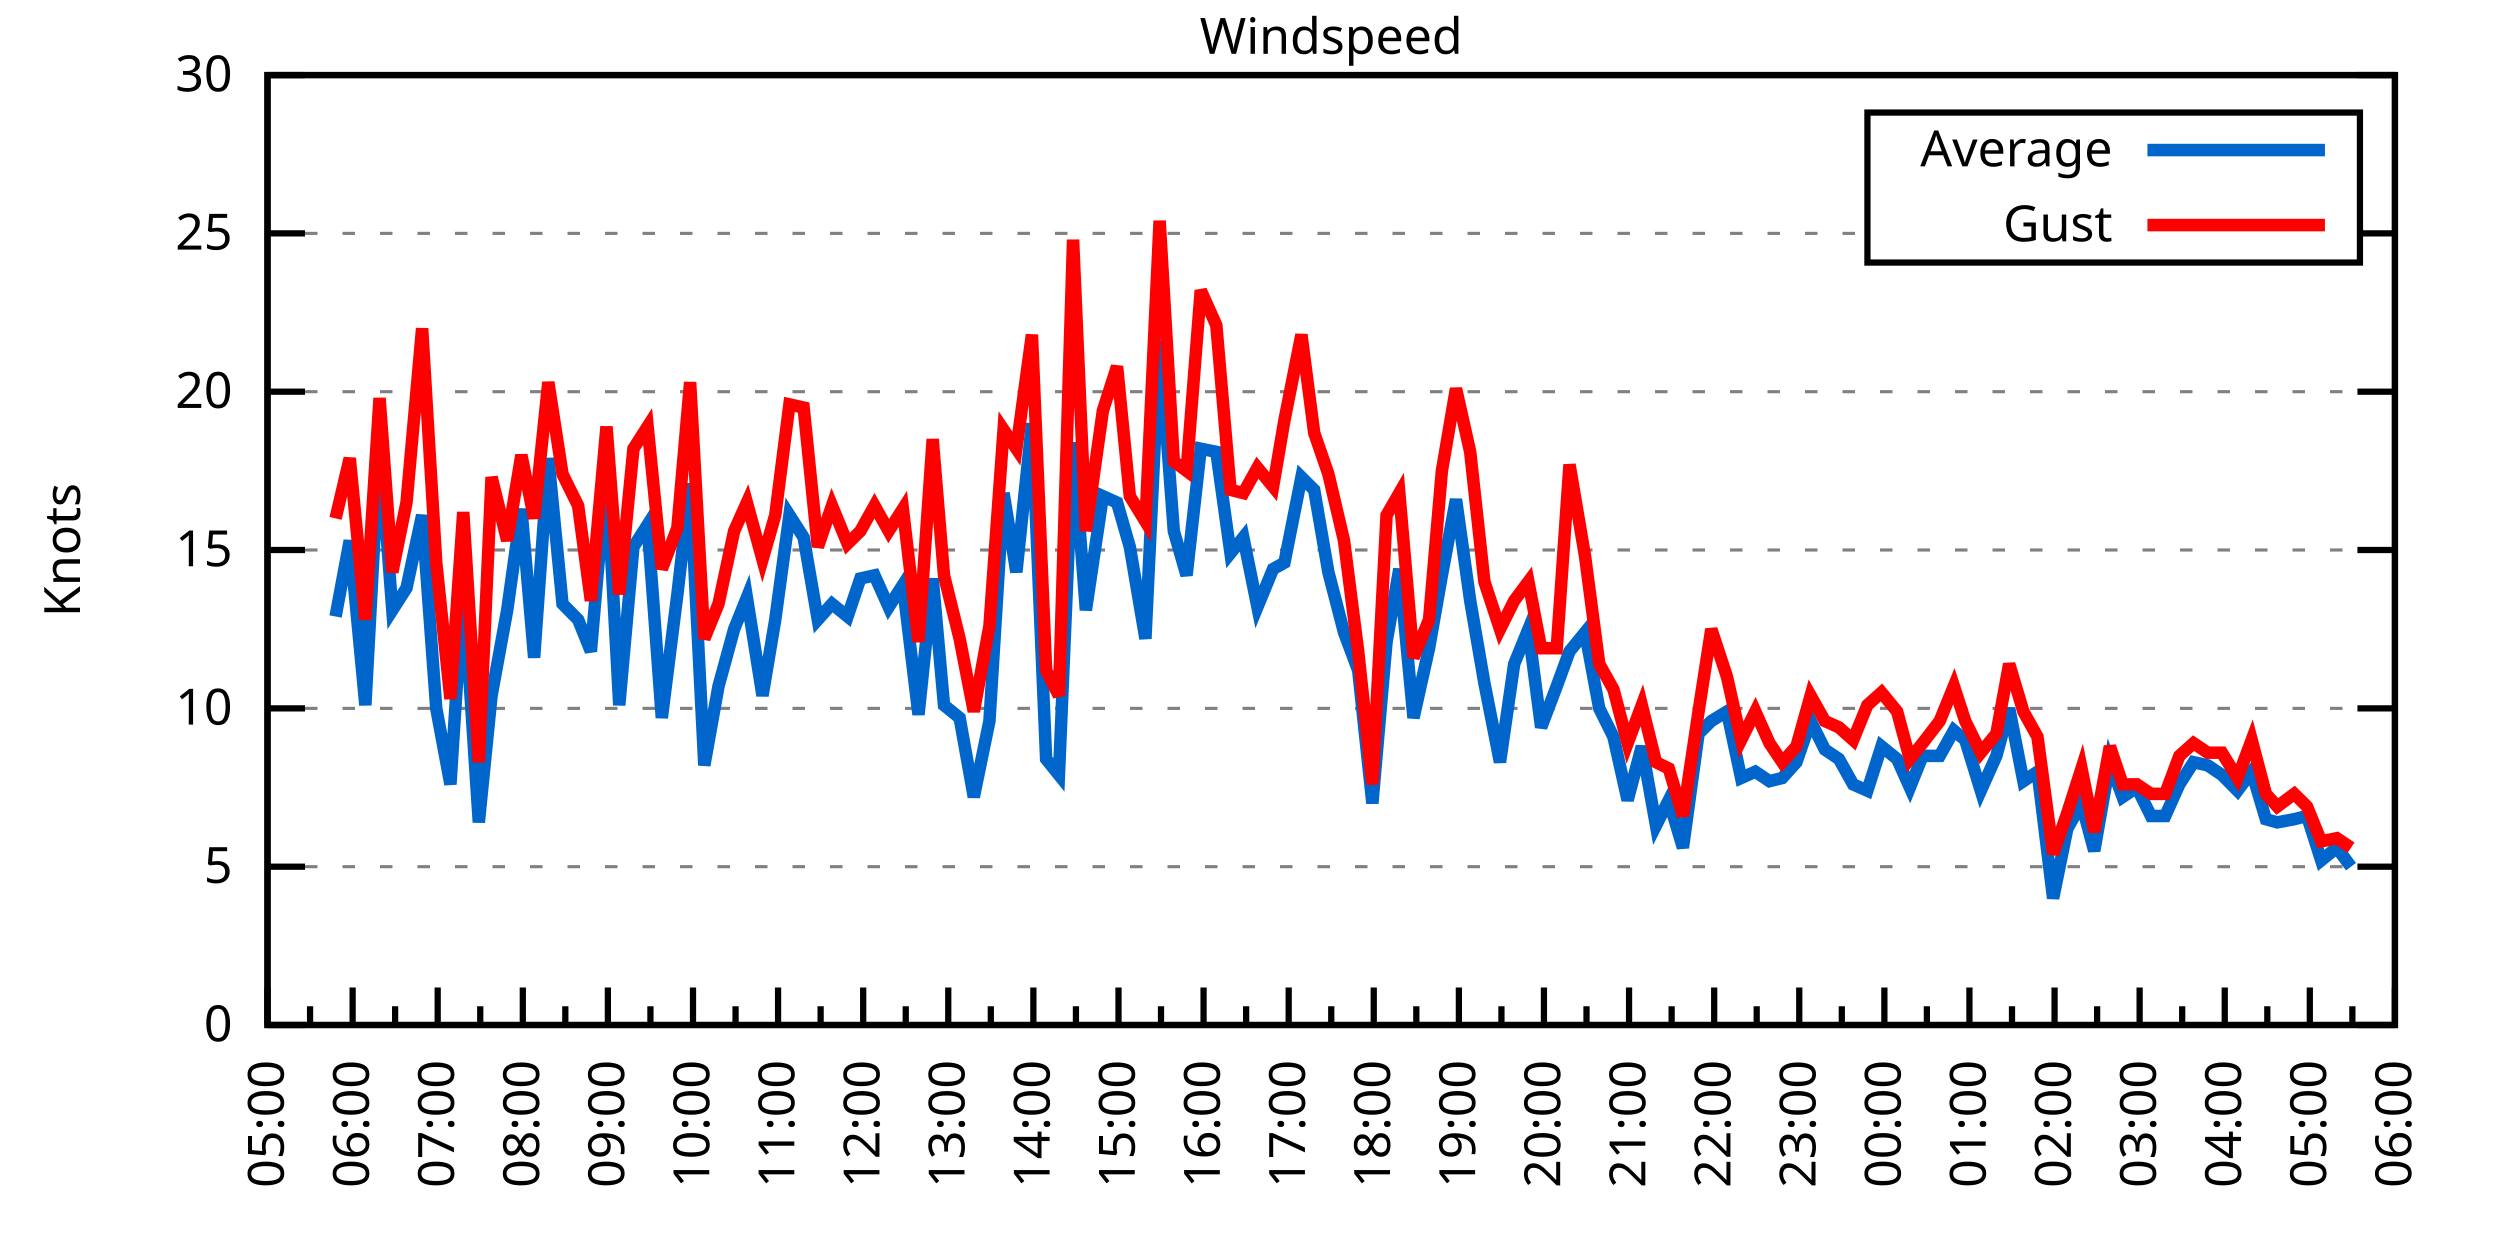
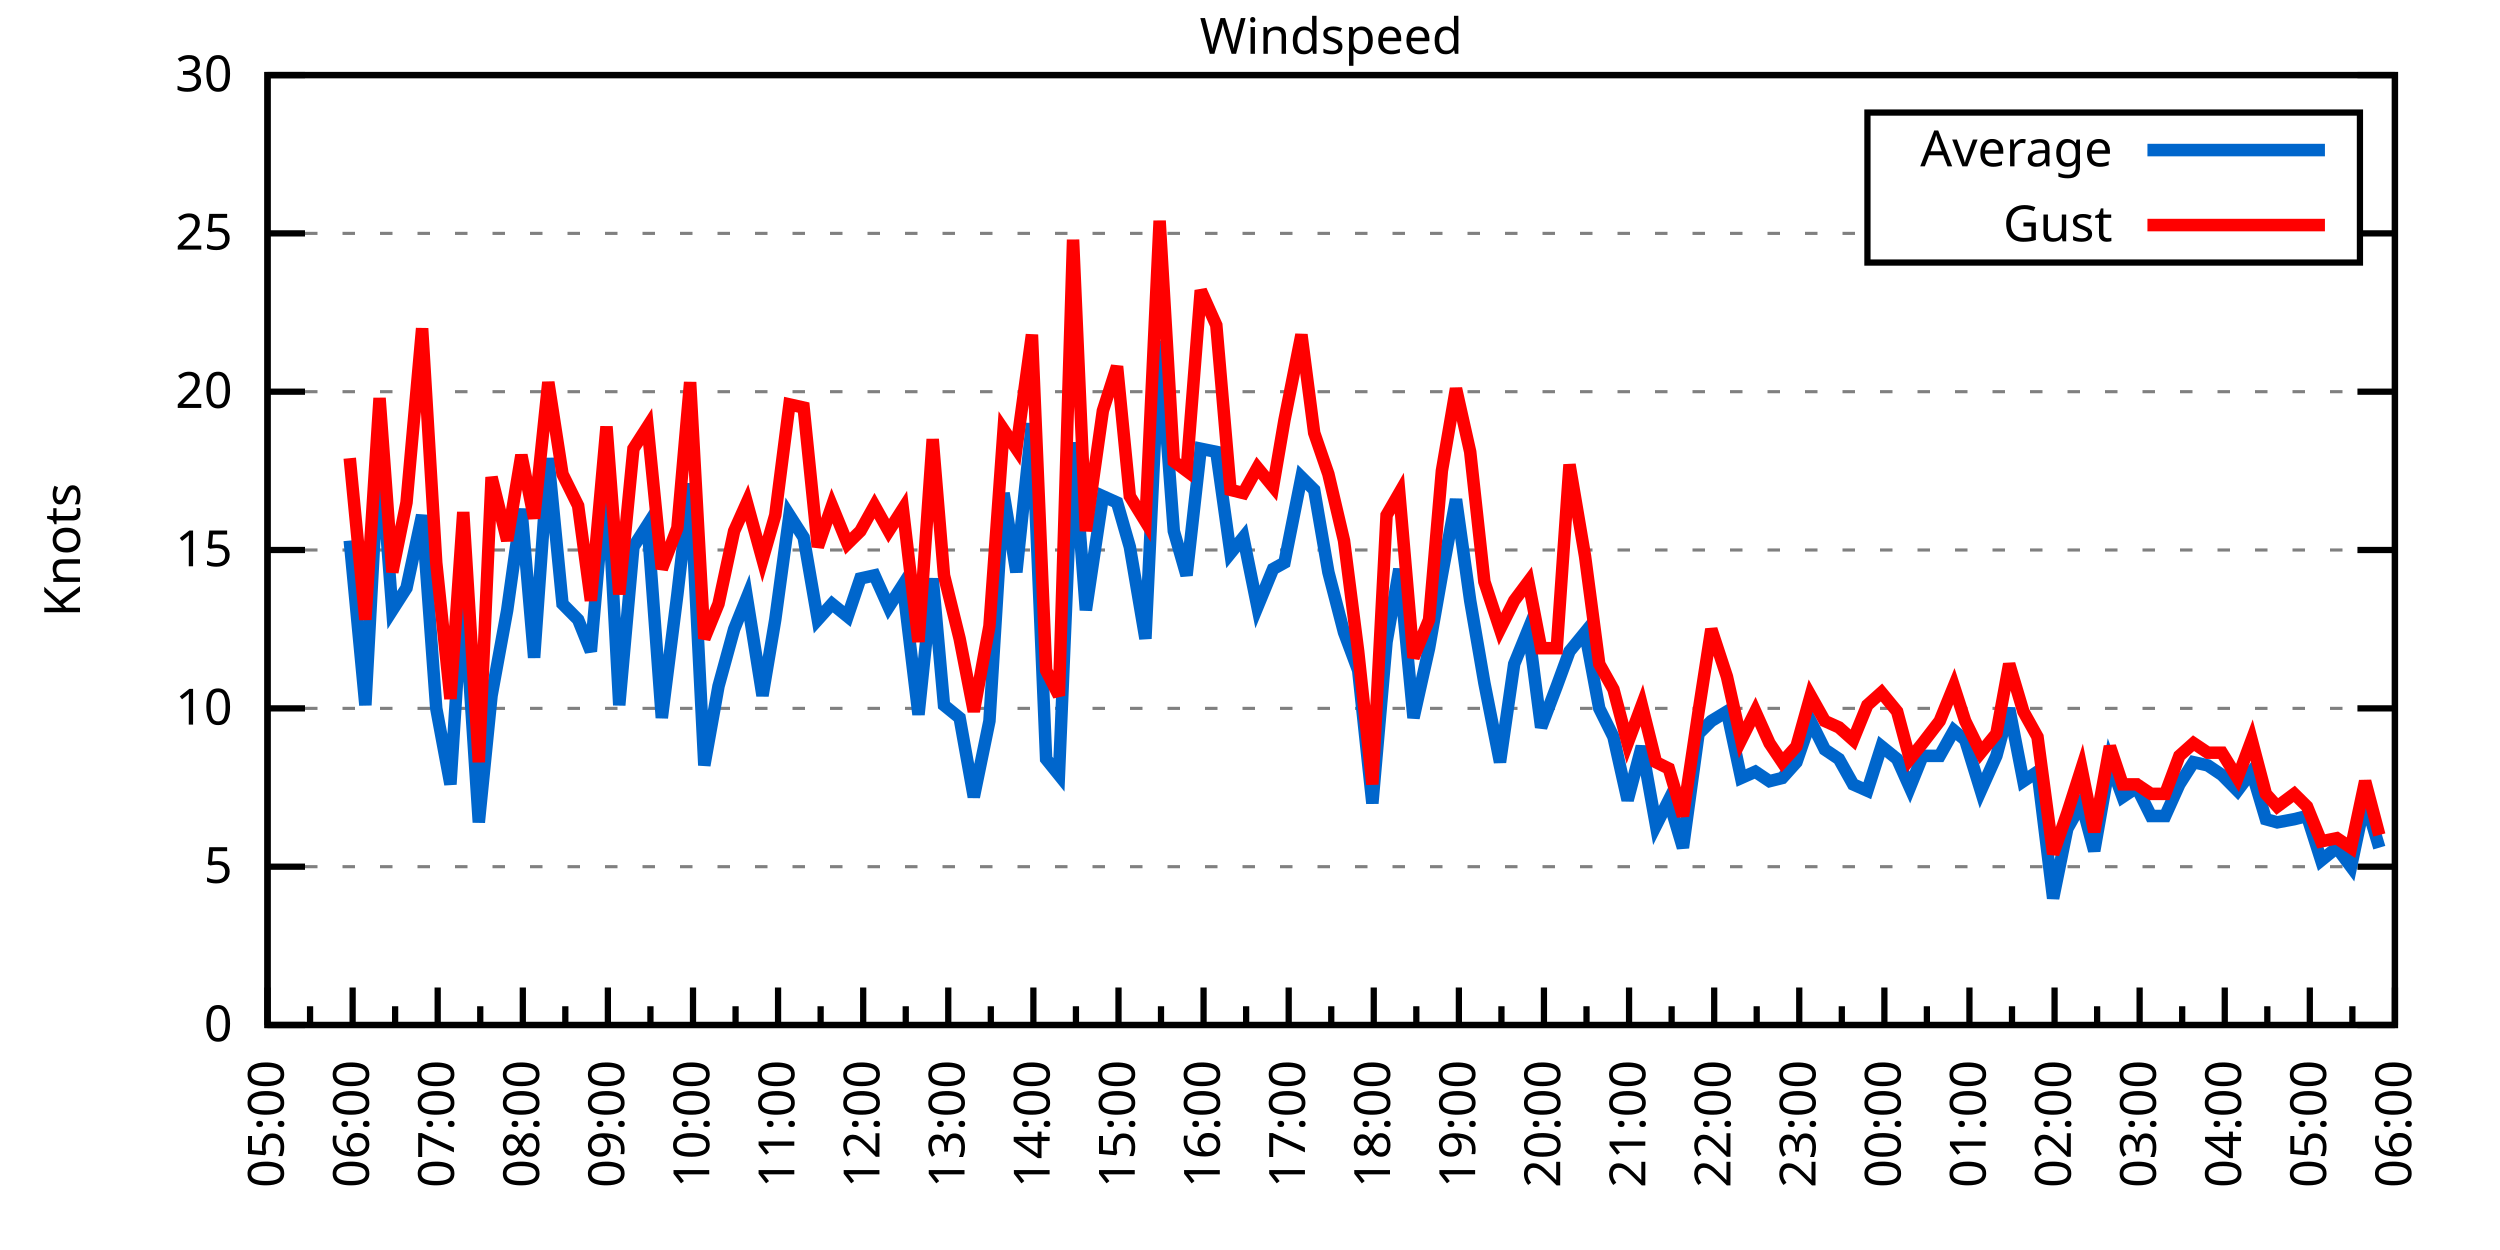
<svg xmlns="http://www.w3.org/2000/svg" xmlns:xlink="http://www.w3.org/1999/xlink" width="400" height="200" viewBox="0 0 400 200">
  <g id="gnuplot_canvas">
    <rect x="0" y="0" width="400" height="200" fill="none" />
    <defs>
      <circle id="gpDot" r="0.5" stroke-width="0.5" stroke="currentColor" />
      <path id="gpPt0" stroke-width="0.333" stroke="currentColor" d="M-1,0 h2 M0,-1 v2" />
      <path id="gpPt1" stroke-width="0.333" stroke="currentColor" d="M-1,-1 L1,1 M1,-1 L-1,1" />
      <path id="gpPt2" stroke-width="0.333" stroke="currentColor" d="M-1,0 L1,0 M0,-1 L0,1 M-1,-1 L1,1 M-1,1 L1,-1" />
      <rect id="gpPt3" stroke-width="0.333" stroke="currentColor" x="-1" y="-1" width="2" height="2" />
      <rect id="gpPt4" stroke-width="0.333" stroke="currentColor" fill="currentColor" x="-1" y="-1" width="2" height="2" />
      <circle id="gpPt5" stroke-width="0.333" stroke="currentColor" cx="0" cy="0" r="1" />
      <use xlink:href="#gpPt5" id="gpPt6" fill="currentColor" stroke="none" />
      <path id="gpPt7" stroke-width="0.333" stroke="currentColor" d="M0,-1.33 L-1.33,0.67 L1.33,0.67 z" />
      <use xlink:href="#gpPt7" id="gpPt8" fill="currentColor" stroke="none" />
      <use xlink:href="#gpPt7" id="gpPt9" stroke="currentColor" transform="rotate(180)" />
      <use xlink:href="#gpPt9" id="gpPt10" fill="currentColor" stroke="none" />
      <use xlink:href="#gpPt3" id="gpPt11" stroke="currentColor" transform="rotate(45)" />
      <use xlink:href="#gpPt11" id="gpPt12" fill="currentColor" stroke="none" />
      <path id="gpPt13" stroke-width="0.333" stroke="currentColor" d="M0,1.330 L1.265,0.411 L0.782,-1.067 L-0.782,-1.076 L-1.265,0.411 z" />
      <use xlink:href="#gpPt13" id="gpPt14" fill="currentColor" stroke="none" />
      <filter id="textbox" filterUnits="objectBoundingBox" x="0" y="0" height="1" width="1">
        <feFlood flood-color="white" flood-opacity="1" result="bgnd" />
        <feComposite in="SourceGraphic" in2="bgnd" operator="atop" />
      </filter>
      <filter id="greybox" filterUnits="objectBoundingBox" x="0" y="0" height="1" width="1">
        <feFlood flood-color="lightgrey" flood-opacity="1" result="grey" />
        <feComposite in="SourceGraphic" in2="grey" operator="atop" />
      </filter>
    </defs>
    <g fill="none" color="white" stroke="currentColor" stroke-width="1.00" stroke-linecap="butt" stroke-linejoin="miter">
</g>
    <g fill="none" color="black" stroke="currentColor" stroke-width="1.00" stroke-linecap="butt" stroke-linejoin="miter">
      <g stroke="none" shape-rendering="crispEdges">
        <polygon fill="rgb(255, 255, 255)" points="42.80,164.00 383.18,164.00 383.18,12.02 42.80,12.02 " />
      </g>
    </g>
    <g fill="none" color="black" stroke="currentColor" stroke-width="1.00" stroke-linecap="butt" stroke-linejoin="miter">
</g>
    <g fill="none" color="black" stroke="black" stroke-width="0.50" stroke-linecap="butt" stroke-linejoin="miter">
</g>
    <g fill="none" color="gray" stroke="currentColor" stroke-width="0.50" stroke-linecap="butt" stroke-linejoin="miter">
      <path stroke="gray" stroke-dasharray="2,4" class="gridline" d="M42.80,164.00 L383.19,164.00  " />
    </g>
    <g fill="none" color="gray" stroke="gray" stroke-width="1.00" stroke-linecap="butt" stroke-linejoin="miter">
</g>
    <g fill="none" color="black" stroke="currentColor" stroke-width="1.00" stroke-linecap="butt" stroke-linejoin="miter">
      <path stroke="black" d="M42.80,164.00 L48.80,164.00 M383.19,164.00 L377.19,164.00  " />
      <g transform="translate(37.20,166.60)" stroke="none" fill="black" font-family="Sans" font-size="8.00" text-anchor="end">
        <text>
          <tspan font-family="Sans"> 0</tspan>
        </text>
      </g>
    </g>
    <g fill="none" color="black" stroke="currentColor" stroke-width="1.00" stroke-linecap="butt" stroke-linejoin="miter">
</g>
    <g fill="none" color="black" stroke="black" stroke-width="0.50" stroke-linecap="butt" stroke-linejoin="miter">
</g>
    <g fill="none" color="gray" stroke="currentColor" stroke-width="0.50" stroke-linecap="butt" stroke-linejoin="miter">
      <path stroke="gray" stroke-dasharray="2,4" class="gridline" d="M42.80,138.67 L383.19,138.67  " />
    </g>
    <g fill="none" color="gray" stroke="gray" stroke-width="1.00" stroke-linecap="butt" stroke-linejoin="miter">
</g>
    <g fill="none" color="black" stroke="currentColor" stroke-width="1.00" stroke-linecap="butt" stroke-linejoin="miter">
      <path stroke="black" d="M42.80,138.67 L48.80,138.67 M383.19,138.67 L377.19,138.67  " />
      <g transform="translate(37.20,141.27)" stroke="none" fill="black" font-family="Sans" font-size="8.00" text-anchor="end">
        <text>
          <tspan font-family="Sans"> 5</tspan>
        </text>
      </g>
    </g>
    <g fill="none" color="black" stroke="currentColor" stroke-width="1.00" stroke-linecap="butt" stroke-linejoin="miter">
</g>
    <g fill="none" color="black" stroke="black" stroke-width="0.50" stroke-linecap="butt" stroke-linejoin="miter">
</g>
    <g fill="none" color="gray" stroke="currentColor" stroke-width="0.50" stroke-linecap="butt" stroke-linejoin="miter">
      <path stroke="gray" stroke-dasharray="2,4" class="gridline" d="M42.80,113.34 L383.19,113.34  " />
    </g>
    <g fill="none" color="gray" stroke="gray" stroke-width="1.00" stroke-linecap="butt" stroke-linejoin="miter">
</g>
    <g fill="none" color="black" stroke="currentColor" stroke-width="1.00" stroke-linecap="butt" stroke-linejoin="miter">
      <path stroke="black" d="M42.80,113.34 L48.80,113.34 M383.19,113.34 L377.19,113.34  " />
      <g transform="translate(37.20,115.94)" stroke="none" fill="black" font-family="Sans" font-size="8.00" text-anchor="end">
        <text>
          <tspan font-family="Sans"> 10</tspan>
        </text>
      </g>
    </g>
    <g fill="none" color="black" stroke="currentColor" stroke-width="1.00" stroke-linecap="butt" stroke-linejoin="miter">
</g>
    <g fill="none" color="black" stroke="black" stroke-width="0.50" stroke-linecap="butt" stroke-linejoin="miter">
</g>
    <g fill="none" color="gray" stroke="currentColor" stroke-width="0.50" stroke-linecap="butt" stroke-linejoin="miter">
      <path stroke="gray" stroke-dasharray="2,4" class="gridline" d="M42.80,88.00 L383.19,88.00  " />
    </g>
    <g fill="none" color="gray" stroke="gray" stroke-width="1.00" stroke-linecap="butt" stroke-linejoin="miter">
</g>
    <g fill="none" color="black" stroke="currentColor" stroke-width="1.00" stroke-linecap="butt" stroke-linejoin="miter">
      <path stroke="black" d="M42.80,88.00 L48.80,88.00 M383.19,88.00 L377.19,88.00  " />
      <g transform="translate(37.20,90.60)" stroke="none" fill="black" font-family="Sans" font-size="8.00" text-anchor="end">
        <text>
          <tspan font-family="Sans"> 15</tspan>
        </text>
      </g>
    </g>
    <g fill="none" color="black" stroke="currentColor" stroke-width="1.00" stroke-linecap="butt" stroke-linejoin="miter">
</g>
    <g fill="none" color="black" stroke="black" stroke-width="0.50" stroke-linecap="butt" stroke-linejoin="miter">
</g>
    <g fill="none" color="gray" stroke="currentColor" stroke-width="0.50" stroke-linecap="butt" stroke-linejoin="miter">
      <path stroke="gray" stroke-dasharray="2,4" class="gridline" d="M42.80,62.67 L383.19,62.67  " />
    </g>
    <g fill="none" color="gray" stroke="gray" stroke-width="1.00" stroke-linecap="butt" stroke-linejoin="miter">
</g>
    <g fill="none" color="black" stroke="currentColor" stroke-width="1.00" stroke-linecap="butt" stroke-linejoin="miter">
      <path stroke="black" d="M42.80,62.67 L48.80,62.67 M383.19,62.67 L377.19,62.67  " />
      <g transform="translate(37.20,65.27)" stroke="none" fill="black" font-family="Sans" font-size="8.00" text-anchor="end">
        <text>
          <tspan font-family="Sans"> 20</tspan>
        </text>
      </g>
    </g>
    <g fill="none" color="black" stroke="currentColor" stroke-width="1.00" stroke-linecap="butt" stroke-linejoin="miter">
</g>
    <g fill="none" color="black" stroke="black" stroke-width="0.50" stroke-linecap="butt" stroke-linejoin="miter">
</g>
    <g fill="none" color="gray" stroke="currentColor" stroke-width="0.50" stroke-linecap="butt" stroke-linejoin="miter">
      <path stroke="gray" stroke-dasharray="2,4" class="gridline" d="M42.80,37.34 L298.79,37.34 M377.59,37.34 L383.19,37.34  " />
    </g>
    <g fill="none" color="gray" stroke="gray" stroke-width="1.00" stroke-linecap="butt" stroke-linejoin="miter">
</g>
    <g fill="none" color="black" stroke="currentColor" stroke-width="1.00" stroke-linecap="butt" stroke-linejoin="miter">
      <path stroke="black" d="M42.80,37.34 L48.80,37.34 M383.19,37.34 L377.19,37.34  " />
      <g transform="translate(37.20,39.94)" stroke="none" fill="black" font-family="Sans" font-size="8.00" text-anchor="end">
        <text>
          <tspan font-family="Sans"> 25</tspan>
        </text>
      </g>
    </g>
    <g fill="none" color="black" stroke="currentColor" stroke-width="1.00" stroke-linecap="butt" stroke-linejoin="miter">
</g>
    <g fill="none" color="black" stroke="black" stroke-width="0.50" stroke-linecap="butt" stroke-linejoin="miter">
</g>
    <g fill="none" color="gray" stroke="currentColor" stroke-width="0.50" stroke-linecap="butt" stroke-linejoin="miter">
      <path stroke="gray" stroke-dasharray="2,4" class="gridline" d="M42.80,12.01 L383.19,12.01  " />
    </g>
    <g fill="none" color="gray" stroke="gray" stroke-width="1.00" stroke-linecap="butt" stroke-linejoin="miter">
</g>
    <g fill="none" color="black" stroke="currentColor" stroke-width="1.00" stroke-linecap="butt" stroke-linejoin="miter">
      <path stroke="black" d="M42.80,12.01 L48.80,12.01 M383.19,12.01 L377.19,12.01  " />
      <g transform="translate(37.20,14.61)" stroke="none" fill="black" font-family="Sans" font-size="8.00" text-anchor="end">
        <text>
          <tspan font-family="Sans"> 30</tspan>
        </text>
      </g>
    </g>
    <g fill="none" color="black" stroke="currentColor" stroke-width="1.00" stroke-linecap="butt" stroke-linejoin="miter">
      <path stroke="black" d="M42.80,164.00 L42.80,158.00  " />
      <g transform="translate(45.40,169.60) rotate(270)" stroke="none" fill="black" font-family="Sans" font-size="8.00" text-anchor="end">
        <text>
          <tspan font-family="Sans">05:00</tspan>
        </text>
      </g>
    </g>
    <g fill="none" color="black" stroke="currentColor" stroke-width="1.00" stroke-linecap="butt" stroke-linejoin="miter">
      <path stroke="black" d="M49.61,164.00 L49.61,161.00 M56.42,164.00 L56.42,158.00  " />
      <g transform="translate(59.02,169.60) rotate(270)" stroke="none" fill="black" font-family="Sans" font-size="8.00" text-anchor="end">
        <text>
          <tspan font-family="Sans">06:00</tspan>
        </text>
      </g>
    </g>
    <g fill="none" color="black" stroke="currentColor" stroke-width="1.00" stroke-linecap="butt" stroke-linejoin="miter">
      <path stroke="black" d="M63.22,164.00 L63.22,161.00 M70.03,164.00 L70.03,158.00  " />
      <g transform="translate(72.63,169.60) rotate(270)" stroke="none" fill="black" font-family="Sans" font-size="8.00" text-anchor="end">
        <text>
          <tspan font-family="Sans">07:00</tspan>
        </text>
      </g>
    </g>
    <g fill="none" color="black" stroke="currentColor" stroke-width="1.00" stroke-linecap="butt" stroke-linejoin="miter">
      <path stroke="black" d="M76.84,164.00 L76.84,161.00 M83.65,164.00 L83.65,158.00  " />
      <g transform="translate(86.25,169.60) rotate(270)" stroke="none" fill="black" font-family="Sans" font-size="8.00" text-anchor="end">
        <text>
          <tspan font-family="Sans">08:00</tspan>
        </text>
      </g>
    </g>
    <g fill="none" color="black" stroke="currentColor" stroke-width="1.00" stroke-linecap="butt" stroke-linejoin="miter">
      <path stroke="black" d="M90.45,164.00 L90.45,161.00 M97.26,164.00 L97.26,158.00  " />
      <g transform="translate(99.86,169.60) rotate(270)" stroke="none" fill="black" font-family="Sans" font-size="8.00" text-anchor="end">
        <text>
          <tspan font-family="Sans">09:00</tspan>
        </text>
      </g>
    </g>
    <g fill="none" color="black" stroke="currentColor" stroke-width="1.00" stroke-linecap="butt" stroke-linejoin="miter">
      <path stroke="black" d="M104.07,164.00 L104.07,161.00 M110.88,164.00 L110.88,158.00  " />
      <g transform="translate(113.48,169.60) rotate(270)" stroke="none" fill="black" font-family="Sans" font-size="8.00" text-anchor="end">
        <text>
          <tspan font-family="Sans">10:00</tspan>
        </text>
      </g>
    </g>
    <g fill="none" color="black" stroke="currentColor" stroke-width="1.00" stroke-linecap="butt" stroke-linejoin="miter">
      <path stroke="black" d="M117.69,164.00 L117.69,161.00 M124.49,164.00 L124.49,158.00  " />
      <g transform="translate(127.09,169.60) rotate(270)" stroke="none" fill="black" font-family="Sans" font-size="8.00" text-anchor="end">
        <text>
          <tspan font-family="Sans">11:00</tspan>
        </text>
      </g>
    </g>
    <g fill="none" color="black" stroke="currentColor" stroke-width="1.00" stroke-linecap="butt" stroke-linejoin="miter">
      <path stroke="black" d="M131.30,164.00 L131.30,161.00 M138.11,164.00 L138.11,158.00  " />
      <g transform="translate(140.71,169.60) rotate(270)" stroke="none" fill="black" font-family="Sans" font-size="8.00" text-anchor="end">
        <text>
          <tspan font-family="Sans">12:00</tspan>
        </text>
      </g>
    </g>
    <g fill="none" color="black" stroke="currentColor" stroke-width="1.00" stroke-linecap="butt" stroke-linejoin="miter">
      <path stroke="black" d="M144.92,164.00 L144.92,161.00 M151.72,164.00 L151.72,158.00  " />
      <g transform="translate(154.32,169.60) rotate(270)" stroke="none" fill="black" font-family="Sans" font-size="8.00" text-anchor="end">
        <text>
          <tspan font-family="Sans">13:00</tspan>
        </text>
      </g>
    </g>
    <g fill="none" color="black" stroke="currentColor" stroke-width="1.00" stroke-linecap="butt" stroke-linejoin="miter">
      <path stroke="black" d="M158.53,164.00 L158.53,161.00 M165.34,164.00 L165.34,158.00  " />
      <g transform="translate(167.94,169.60) rotate(270)" stroke="none" fill="black" font-family="Sans" font-size="8.00" text-anchor="end">
        <text>
          <tspan font-family="Sans">14:00</tspan>
        </text>
      </g>
    </g>
    <g fill="none" color="black" stroke="currentColor" stroke-width="1.00" stroke-linecap="butt" stroke-linejoin="miter">
      <path stroke="black" d="M172.15,164.00 L172.15,161.00 M178.96,164.00 L178.96,158.00  " />
      <g transform="translate(181.56,169.60) rotate(270)" stroke="none" fill="black" font-family="Sans" font-size="8.00" text-anchor="end">
        <text>
          <tspan font-family="Sans">15:00</tspan>
        </text>
      </g>
    </g>
    <g fill="none" color="black" stroke="currentColor" stroke-width="1.00" stroke-linecap="butt" stroke-linejoin="miter">
      <path stroke="black" d="M185.76,164.00 L185.76,161.00 M192.57,164.00 L192.57,158.00  " />
      <g transform="translate(195.17,169.60) rotate(270)" stroke="none" fill="black" font-family="Sans" font-size="8.00" text-anchor="end">
        <text>
          <tspan font-family="Sans">16:00</tspan>
        </text>
      </g>
    </g>
    <g fill="none" color="black" stroke="currentColor" stroke-width="1.00" stroke-linecap="butt" stroke-linejoin="miter">
      <path stroke="black" d="M199.38,164.00 L199.38,161.00 M206.19,164.00 L206.19,158.00  " />
      <g transform="translate(208.79,169.60) rotate(270)" stroke="none" fill="black" font-family="Sans" font-size="8.00" text-anchor="end">
        <text>
          <tspan font-family="Sans">17:00</tspan>
        </text>
      </g>
    </g>
    <g fill="none" color="black" stroke="currentColor" stroke-width="1.00" stroke-linecap="butt" stroke-linejoin="miter">
      <path stroke="black" d="M213.00,164.00 L213.00,161.00 M219.80,164.00 L219.80,158.00  " />
      <g transform="translate(222.40,169.60) rotate(270)" stroke="none" fill="black" font-family="Sans" font-size="8.00" text-anchor="end">
        <text>
          <tspan font-family="Sans">18:00</tspan>
        </text>
      </g>
    </g>
    <g fill="none" color="black" stroke="currentColor" stroke-width="1.00" stroke-linecap="butt" stroke-linejoin="miter">
      <path stroke="black" d="M226.61,164.00 L226.61,161.00 M233.42,164.00 L233.42,158.00  " />
      <g transform="translate(236.02,169.60) rotate(270)" stroke="none" fill="black" font-family="Sans" font-size="8.00" text-anchor="end">
        <text>
          <tspan font-family="Sans">19:00</tspan>
        </text>
      </g>
    </g>
    <g fill="none" color="black" stroke="currentColor" stroke-width="1.00" stroke-linecap="butt" stroke-linejoin="miter">
      <path stroke="black" d="M240.23,164.00 L240.23,161.00 M247.03,164.00 L247.03,158.00  " />
      <g transform="translate(249.63,169.60) rotate(270)" stroke="none" fill="black" font-family="Sans" font-size="8.00" text-anchor="end">
        <text>
          <tspan font-family="Sans">20:00</tspan>
        </text>
      </g>
    </g>
    <g fill="none" color="black" stroke="currentColor" stroke-width="1.00" stroke-linecap="butt" stroke-linejoin="miter">
      <path stroke="black" d="M253.84,164.00 L253.84,161.00 M260.65,164.00 L260.65,158.00  " />
      <g transform="translate(263.25,169.60) rotate(270)" stroke="none" fill="black" font-family="Sans" font-size="8.00" text-anchor="end">
        <text>
          <tspan font-family="Sans">21:00</tspan>
        </text>
      </g>
    </g>
    <g fill="none" color="black" stroke="currentColor" stroke-width="1.00" stroke-linecap="butt" stroke-linejoin="miter">
      <path stroke="black" d="M267.46,164.00 L267.46,161.00 M274.27,164.00 L274.27,158.00  " />
      <g transform="translate(276.87,169.60) rotate(270)" stroke="none" fill="black" font-family="Sans" font-size="8.00" text-anchor="end">
        <text>
          <tspan font-family="Sans">22:00</tspan>
        </text>
      </g>
    </g>
    <g fill="none" color="black" stroke="currentColor" stroke-width="1.00" stroke-linecap="butt" stroke-linejoin="miter">
      <path stroke="black" d="M281.07,164.00 L281.07,161.00 M287.88,164.00 L287.88,158.00  " />
      <g transform="translate(290.48,169.60) rotate(270)" stroke="none" fill="black" font-family="Sans" font-size="8.00" text-anchor="end">
        <text>
          <tspan font-family="Sans">23:00</tspan>
        </text>
      </g>
    </g>
    <g fill="none" color="black" stroke="currentColor" stroke-width="1.00" stroke-linecap="butt" stroke-linejoin="miter">
      <path stroke="black" d="M294.69,164.00 L294.69,161.00 M301.50,164.00 L301.50,158.00  " />
      <g transform="translate(304.10,169.60) rotate(270)" stroke="none" fill="black" font-family="Sans" font-size="8.00" text-anchor="end">
        <text>
          <tspan font-family="Sans">00:00</tspan>
        </text>
      </g>
    </g>
    <g fill="none" color="black" stroke="currentColor" stroke-width="1.00" stroke-linecap="butt" stroke-linejoin="miter">
      <path stroke="black" d="M308.30,164.00 L308.30,161.00 M315.11,164.00 L315.11,158.00  " />
      <g transform="translate(317.71,169.60) rotate(270)" stroke="none" fill="black" font-family="Sans" font-size="8.00" text-anchor="end">
        <text>
          <tspan font-family="Sans">01:00</tspan>
        </text>
      </g>
    </g>
    <g fill="none" color="black" stroke="currentColor" stroke-width="1.00" stroke-linecap="butt" stroke-linejoin="miter">
      <path stroke="black" d="M321.92,164.00 L321.92,161.00 M328.73,164.00 L328.73,158.00  " />
      <g transform="translate(331.33,169.60) rotate(270)" stroke="none" fill="black" font-family="Sans" font-size="8.00" text-anchor="end">
        <text>
          <tspan font-family="Sans">02:00</tspan>
        </text>
      </g>
    </g>
    <g fill="none" color="black" stroke="currentColor" stroke-width="1.00" stroke-linecap="butt" stroke-linejoin="miter">
      <path stroke="black" d="M335.54,164.00 L335.54,161.00 M342.34,164.00 L342.34,158.00  " />
      <g transform="translate(344.94,169.60) rotate(270)" stroke="none" fill="black" font-family="Sans" font-size="8.00" text-anchor="end">
        <text>
          <tspan font-family="Sans">03:00</tspan>
        </text>
      </g>
    </g>
    <g fill="none" color="black" stroke="currentColor" stroke-width="1.00" stroke-linecap="butt" stroke-linejoin="miter">
      <path stroke="black" d="M349.15,164.00 L349.15,161.00 M355.96,164.00 L355.96,158.00  " />
      <g transform="translate(358.56,169.60) rotate(270)" stroke="none" fill="black" font-family="Sans" font-size="8.00" text-anchor="end">
        <text>
          <tspan font-family="Sans">04:00</tspan>
        </text>
      </g>
    </g>
    <g fill="none" color="black" stroke="currentColor" stroke-width="1.00" stroke-linecap="butt" stroke-linejoin="miter">
      <path stroke="black" d="M362.77,164.00 L362.77,161.00 M369.57,164.00 L369.57,158.00  " />
      <g transform="translate(372.17,169.60) rotate(270)" stroke="none" fill="black" font-family="Sans" font-size="8.00" text-anchor="end">
        <text>
          <tspan font-family="Sans">05:00</tspan>
        </text>
      </g>
    </g>
    <g fill="none" color="black" stroke="currentColor" stroke-width="1.00" stroke-linecap="butt" stroke-linejoin="miter">
      <path stroke="black" d="M376.38,164.00 L376.38,161.00 M383.19,164.00 L383.19,158.00  " />
      <g transform="translate(385.79,169.60) rotate(270)" stroke="none" fill="black" font-family="Sans" font-size="8.00" text-anchor="end">
        <text>
          <tspan font-family="Sans">06:00</tspan>
        </text>
      </g>
    </g>
    <g fill="none" color="black" stroke="currentColor" stroke-width="1.00" stroke-linecap="butt" stroke-linejoin="miter">
</g>
    <g fill="none" color="black" stroke="currentColor" stroke-width="1.00" stroke-linecap="butt" stroke-linejoin="miter">
      <path stroke="black" d="M42.80,12.01 L42.80,164.00 L383.19,164.00 L383.19,12.01 L42.80,12.01 Z  " />
    </g>
    <g fill="none" color="black" stroke="currentColor" stroke-width="1.00" stroke-linecap="butt" stroke-linejoin="miter">
      <g transform="translate(12.80,88.01) rotate(270)" stroke="none" fill="black" font-family="Sans" font-size="8.00" text-anchor="middle">
        <text>
          <tspan font-family="Sans">Knots</tspan>
        </text>
      </g>
    </g>
    <g fill="none" color="black" stroke="currentColor" stroke-width="1.00" stroke-linecap="butt" stroke-linejoin="miter">
</g>
    <g fill="none" color="black" stroke="currentColor" stroke-width="1.00" stroke-linecap="butt" stroke-linejoin="miter">
      <path stroke="black" d="M298.79,42.01 L298.79,18.01 L377.59,18.01 L377.59,42.01 L298.79,42.01 Z  " />
    </g>
    <g id="Windspeed_plot_1">
      <g fill="none" color="white" stroke="black" stroke-width="2.00" stroke-linecap="butt" stroke-linejoin="miter">
</g>
      <g fill="none" color="black" stroke="currentColor" stroke-width="2.00" stroke-linecap="butt" stroke-linejoin="miter">
        <g transform="translate(337.99,26.61)" stroke="none" fill="black" font-family="Sans" font-size="8.00" text-anchor="end">
          <text>
            <tspan font-family="Sans">Average</tspan>
          </text>
        </g>
      </g>
      <g fill="none" color="black" stroke="currentColor" stroke-width="2.00" stroke-linecap="butt" stroke-linejoin="miter">
-         <path stroke="rgb(  0, 102, 204)" d="M343.59,24.01 L371.99,24.01 M53.69,98.64 L55.96,86.49 L58.46,112.83 L60.73,70.78 L62.77,97.63 L65.04,94.08   L67.54,82.43 L69.80,113.34 L72.07,125.50 L74.12,93.58 L76.61,131.58 L78.65,111.31 L81.15,97.63 L83.42,81.42   L85.46,105.23 L87.73,73.31 L90.00,96.62 L92.50,99.15 L94.54,104.22 L97.04,75.34 L99.08,112.83 L101.35,87.50   L103.62,83.95 L105.89,114.86 L108.38,95.10 L110.42,77.37 L112.69,122.46 L114.96,109.79 L117.46,100.67 L119.50,95.60   L122.00,111.31 L124.04,99.15 L126.31,82.43 L128.58,85.98 L130.85,99.15 L133.12,96.62 L135.61,98.64 L137.66,92.56   L139.92,92.06 L142.19,97.12 L144.46,93.58 L146.96,114.35 L149.23,92.56 L151.04,112.83 L153.54,114.86 L155.81,127.52   L158.31,115.36 L160.57,78.89 L162.62,91.55 L165.11,67.74 L167.38,121.44 L169.43,123.98 L171.69,70.78 L173.74,97.63   L176.46,79.39 L178.73,80.41 L180.77,87.50 L183.27,102.19 L185.54,54.57 L187.81,84.97 L189.85,92.06 L192.12,71.79   L194.61,72.30 L196.88,88.51 L198.93,85.98 L201.19,97.12 L203.69,91.04 L205.51,90.03 L208.23,76.35 L210.27,78.38   L212.54,91.55 L215.04,101.18 L217.31,107.26 L219.58,128.54 L221.85,102.70 L223.89,91.04 L226.16,114.86 L228.65,103.71   L230.70,92.06 L232.96,79.90 L235.23,96.11 L237.50,109.28 L240.00,121.95 L242.27,106.24 L244.54,100.67 L246.58,116.38   L249.08,109.79 L251.12,104.22 L253.61,101.18 L255.88,113.34 L258.15,117.90 L260.42,128.03 L262.69,119.42 L264.96,132.08   L267.00,128.03 L269.27,135.63 L271.77,117.39 L273.81,115.36 L276.31,113.84 L278.58,124.48 L280.85,123.47 L283.12,124.99   L285.16,124.48 L287.43,121.95 L289.70,115.36 L291.97,119.92 L294.23,121.44 L296.50,125.50 L298.77,126.51 L301.04,119.42   L303.54,121.44 L305.58,126.00 L307.62,120.94 L310.35,120.94 L312.62,116.88 L314.43,118.40 L316.93,126.51 L319.42,120.94   L321.47,113.34 L323.74,124.99 L326.00,123.47 L328.50,143.73 L330.77,132.59 L333.04,128.54 L335.08,136.14 L337.58,121.95   L339.62,127.52 L341.89,126.00 L344.16,130.56 L346.43,130.56 L348.70,125.50 L350.97,121.95 L353.24,122.46 L355.50,123.98   L358.00,126.51 L360.27,123.47 L362.54,131.07 L364.36,131.58 L367.08,131.07 L369.12,130.56 L371.39,137.66 L373.89,135.63   L376.16,138.67  " />
+         <path stroke="rgb(  0, 102, 204)" d="M343.59,24.01 L371.99,24.01 M55.96,86.49 L58.46,112.83 L60.73,70.78 L62.77,97.63 L65.04,94.08 L67.54,82.43   L69.80,113.34 L72.07,125.50 L74.12,93.58 L76.61,131.58 L78.65,111.31 L81.15,97.63 L83.42,81.42 L85.46,105.23   L87.73,73.31 L90.00,96.62 L92.50,99.15 L94.54,104.22 L97.04,75.34 L99.08,112.83 L101.35,87.50 L103.62,83.95   L105.89,114.86 L108.38,95.10 L110.42,77.37 L112.69,122.46 L114.96,109.79 L117.46,100.67 L119.50,95.60 L122.00,111.31   L124.04,99.15 L126.31,82.43 L128.58,85.98 L130.85,99.15 L133.12,96.62 L135.61,98.64 L137.66,92.56 L139.92,92.06   L142.19,97.12 L144.46,93.58 L146.96,114.35 L149.23,92.56 L151.04,112.83 L153.54,114.86 L155.81,127.52 L158.31,115.36   L160.57,78.89 L162.62,91.55 L165.11,67.74 L167.38,121.44 L169.43,123.98 L171.69,70.78 L173.74,97.63 L176.46,79.39   L178.73,80.41 L180.77,87.50 L183.27,102.19 L185.54,54.57 L187.81,84.97 L189.85,92.06 L192.12,71.79 L194.61,72.30   L196.88,88.51 L198.93,85.98 L201.19,97.12 L203.69,91.04 L205.51,90.03 L208.23,76.35 L210.27,78.38 L212.54,91.55   L215.04,101.18 L217.31,107.26 L219.58,128.54 L221.85,102.70 L223.89,91.04 L226.16,114.86 L228.65,103.71 L230.70,92.06   L232.96,79.90 L235.23,96.11 L237.50,109.28 L240.00,121.95 L242.27,106.24 L244.54,100.67 L246.58,116.38 L249.08,109.79   L251.12,104.22 L253.61,101.18 L255.88,113.34 L258.15,117.90 L260.42,128.03 L262.69,119.42 L264.96,132.08 L267.00,128.03   L269.27,135.63 L271.77,117.39 L273.81,115.36 L276.31,113.84 L278.58,124.48 L280.85,123.47 L283.12,124.99 L285.16,124.48   L287.43,121.95 L289.70,115.36 L291.97,119.92 L294.23,121.44 L296.50,125.50 L298.77,126.51 L301.04,119.42 L303.54,121.44   L305.58,126.00 L307.62,120.94 L310.35,120.94 L312.62,116.88 L314.43,118.40 L316.93,126.51 L319.42,120.94 L321.47,113.34   L323.74,124.99 L326.00,123.47 L328.50,143.73 L330.77,132.59 L333.04,128.54 L335.08,136.14 L337.58,121.95 L339.62,127.52   L341.89,126.00 L344.16,130.56 L346.43,130.56 L348.70,125.50 L350.97,121.95 L353.24,122.46 L355.50,123.98 L358.00,126.51   L360.27,123.47 L362.54,131.07 L364.36,131.58 L367.08,131.07 L369.12,130.56 L371.39,137.66 L373.89,135.63 L376.16,138.67   L378.42,128.03 L380.69,135.63  " />
      </g>
    </g>
    <g id="Windspeed_plot_2">
      <g fill="none" color="black" stroke="currentColor" stroke-width="2.00" stroke-linecap="butt" stroke-linejoin="miter">
        <g transform="translate(337.99,38.61)" stroke="none" fill="black" font-family="Sans" font-size="8.00" text-anchor="end">
          <text>
            <tspan font-family="Sans">Gust</tspan>
          </text>
        </g>
      </g>
      <g fill="none" color="black" stroke="currentColor" stroke-width="2.00" stroke-linecap="butt" stroke-linejoin="miter">
-         <path stroke="rgb(255,   0,   0)" d="M343.59,36.01 L371.99,36.01 M53.69,82.94 L55.96,73.31 L58.46,99.15 L60.73,63.69 L62.77,91.55 L65.04,80.41   L67.54,52.54 L69.80,90.03 L72.07,111.82 L74.12,81.93 L76.61,121.95 L78.65,76.35 L81.15,86.49 L83.42,72.81   L85.46,82.94 L87.73,61.15 L90.00,75.85 L92.50,80.91 L94.54,96.11 L97.04,68.25 L99.08,95.10 L101.35,71.79   L103.62,68.25 L105.89,91.04 L108.38,84.46 L110.42,61.15 L112.69,102.19 L114.96,96.62 L117.46,84.97 L119.50,80.41   L122.00,89.52 L124.04,82.43 L126.31,64.70 L128.58,65.21 L130.85,87.50 L133.12,80.91 L135.61,86.99 L137.66,84.97   L139.92,80.91 L142.19,84.97 L144.46,81.42 L146.96,102.70 L149.23,70.27 L151.04,92.06 L153.54,102.19 L155.81,113.84   L158.31,100.16 L160.57,68.75 L162.62,71.79 L165.11,53.55 L167.38,107.26 L169.43,111.31 L171.69,38.35 L173.74,84.97   L176.46,65.71 L178.73,58.62 L180.77,79.39 L183.27,83.45 L185.54,35.32 L187.81,73.82 L189.85,75.34 L192.12,46.46   L194.61,52.03 L196.88,78.38 L198.93,78.89 L201.19,74.83 L203.69,77.87 L205.51,67.23 L208.23,53.55 L210.27,69.26   L212.54,75.85 L215.04,86.49 L217.31,104.22 L219.58,125.50 L221.85,82.43 L223.89,78.89 L226.16,105.23 L228.65,99.15   L230.70,75.34 L232.96,62.17 L235.23,72.30 L237.50,93.07 L240.00,100.67 L242.27,96.11 L244.54,93.07 L246.58,103.71   L249.08,103.71 L251.12,74.33 L253.61,89.02 L255.88,106.24 L258.15,110.30 L260.42,118.91 L262.69,112.83 L264.96,121.95   L267.00,122.96 L269.27,130.56 L271.77,113.84 L273.81,100.67 L276.31,108.27 L278.58,118.40 L280.85,113.84 L283.12,118.91   L285.16,121.95 L287.43,119.42 L289.70,111.31 L291.97,115.36 L294.23,116.38 L296.50,118.40 L298.77,112.83 L301.04,110.80   L303.54,113.84 L305.58,121.44 L307.62,118.91 L310.35,115.36 L312.62,109.79 L314.43,115.36 L316.93,120.43 L319.42,117.39   L321.47,106.24 L323.74,113.84 L326.00,117.90 L328.50,136.64 L330.77,130.06 L333.04,122.96 L335.08,133.10 L337.58,119.42   L339.62,125.50 L341.89,125.50 L344.16,127.02 L346.43,127.02 L348.70,120.94 L350.97,118.91 L353.24,120.43 L355.50,120.43   L358.00,124.48 L360.27,118.40 L362.54,127.02 L364.36,129.04 L367.08,127.02 L369.12,129.04 L371.39,134.62 L373.89,134.11   L376.16,135.63  " />
+         <path stroke="rgb(255,   0,   0)" d="M343.59,36.01 L371.99,36.01 M55.96,73.31 L58.46,99.15 L60.73,63.69 L62.77,91.55 L65.04,80.41 L67.54,52.54   L69.80,90.03 L72.07,111.82 L74.12,81.93 L76.61,121.95 L78.65,76.35 L81.15,86.49 L83.42,72.81 L85.46,82.94   L87.73,61.15 L90.00,75.85 L92.50,80.91 L94.54,96.11 L97.04,68.25 L99.08,95.10 L101.35,71.79 L103.62,68.25   L105.89,91.04 L108.38,84.46 L110.42,61.15 L112.69,102.19 L114.96,96.62 L117.46,84.97 L119.50,80.41 L122.00,89.52   L124.04,82.43 L126.31,64.70 L128.58,65.21 L130.85,87.50 L133.12,80.91 L135.61,86.99 L137.66,84.97 L139.92,80.91   L142.19,84.97 L144.46,81.42 L146.96,102.70 L149.23,70.27 L151.04,92.06 L153.54,102.19 L155.81,113.84 L158.31,100.16   L160.57,68.75 L162.62,71.79 L165.11,53.55 L167.38,107.26 L169.43,111.31 L171.69,38.35 L173.74,84.97 L176.46,65.71   L178.73,58.62 L180.77,79.39 L183.27,83.45 L185.54,35.32 L187.81,73.82 L189.85,75.34 L192.12,46.46 L194.61,52.03   L196.88,78.38 L198.93,78.89 L201.19,74.83 L203.69,77.87 L205.51,67.23 L208.23,53.55 L210.27,69.26 L212.54,75.85   L215.04,86.49 L217.31,104.22 L219.58,125.50 L221.85,82.43 L223.89,78.89 L226.16,105.23 L228.65,99.15 L230.70,75.34   L232.96,62.17 L235.23,72.30 L237.50,93.07 L240.00,100.67 L242.27,96.11 L244.54,93.07 L246.58,103.71 L249.08,103.71   L251.12,74.33 L253.61,89.02 L255.88,106.24 L258.15,110.30 L260.42,118.91 L262.69,112.83 L264.96,121.95 L267.00,122.96   L269.27,130.56 L271.77,113.84 L273.81,100.67 L276.31,108.27 L278.58,118.40 L280.85,113.84 L283.12,118.91 L285.16,121.95   L287.43,119.42 L289.70,111.31 L291.97,115.36 L294.23,116.38 L296.50,118.40 L298.77,112.83 L301.04,110.80 L303.54,113.84   L305.58,121.44 L307.62,118.91 L310.35,115.36 L312.62,109.79 L314.43,115.36 L316.93,120.43 L319.42,117.39 L321.47,106.24   L323.74,113.84 L326.00,117.90 L328.50,136.64 L330.77,130.06 L333.04,122.96 L335.08,133.10 L337.58,119.42 L339.62,125.50   L341.89,125.50 L344.16,127.02 L346.43,127.02 L348.70,120.94 L350.97,118.91 L353.24,120.43 L355.50,120.43 L358.00,124.48   L360.27,118.40 L362.54,127.02 L364.36,129.04 L367.08,127.02 L369.12,129.04 L371.39,134.62 L373.89,134.11 L376.16,135.63   L378.42,124.99 L380.69,133.60  " />
      </g>
    </g>
    <g fill="none" color="black" stroke="currentColor" stroke-width="2.00" stroke-linecap="butt" stroke-linejoin="miter">
</g>
    <g fill="none" color="black" stroke="black" stroke-width="1.00" stroke-linecap="butt" stroke-linejoin="miter">
</g>
    <g fill="none" color="black" stroke="currentColor" stroke-width="1.00" stroke-linecap="butt" stroke-linejoin="miter">
      <path stroke="black" d="M42.80,12.01 L42.80,164.00 L383.19,164.00 L383.19,12.01 L42.80,12.01 Z  " />
    </g>
    <g fill="none" color="black" stroke="currentColor" stroke-width="1.00" stroke-linecap="butt" stroke-linejoin="miter">
      <g transform="translate(212.99,8.61)" stroke="none" fill="black" font-family="Sans" font-size="8.00" text-anchor="middle">
        <text>
          <tspan font-family="Sans">Windspeed</tspan>
        </text>
      </g>
    </g>
    <g fill="none" color="black" stroke="currentColor" stroke-width="1.00" stroke-linecap="butt" stroke-linejoin="miter">
</g>
  </g>
</svg>
